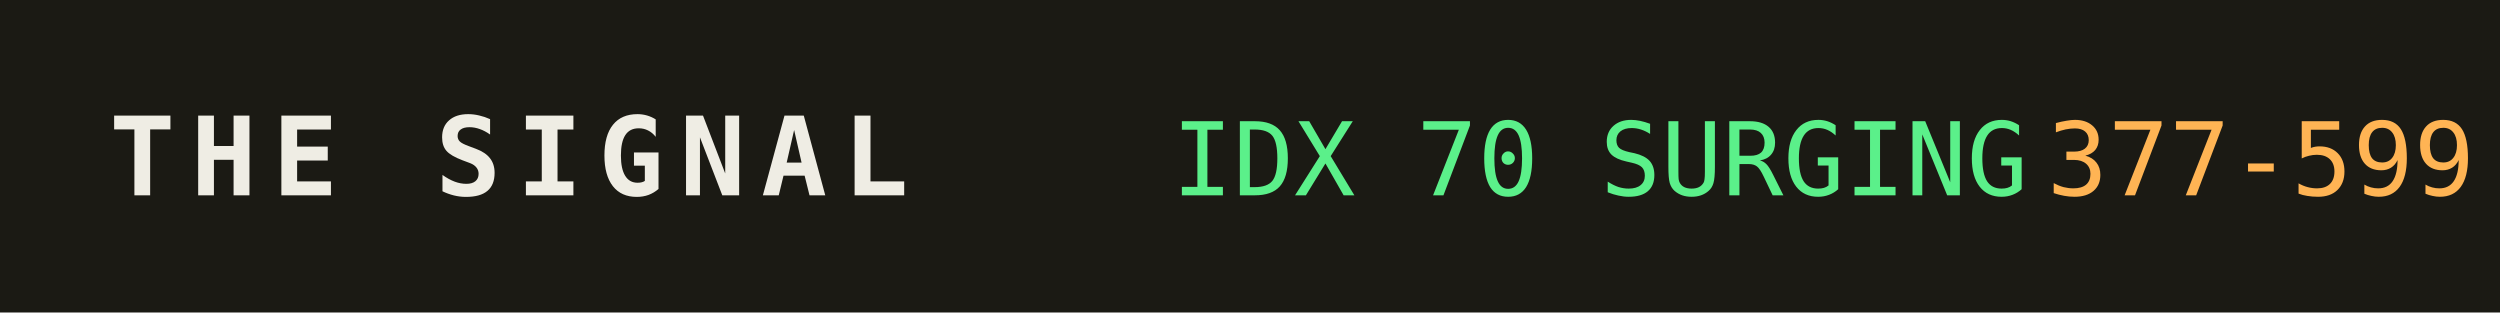
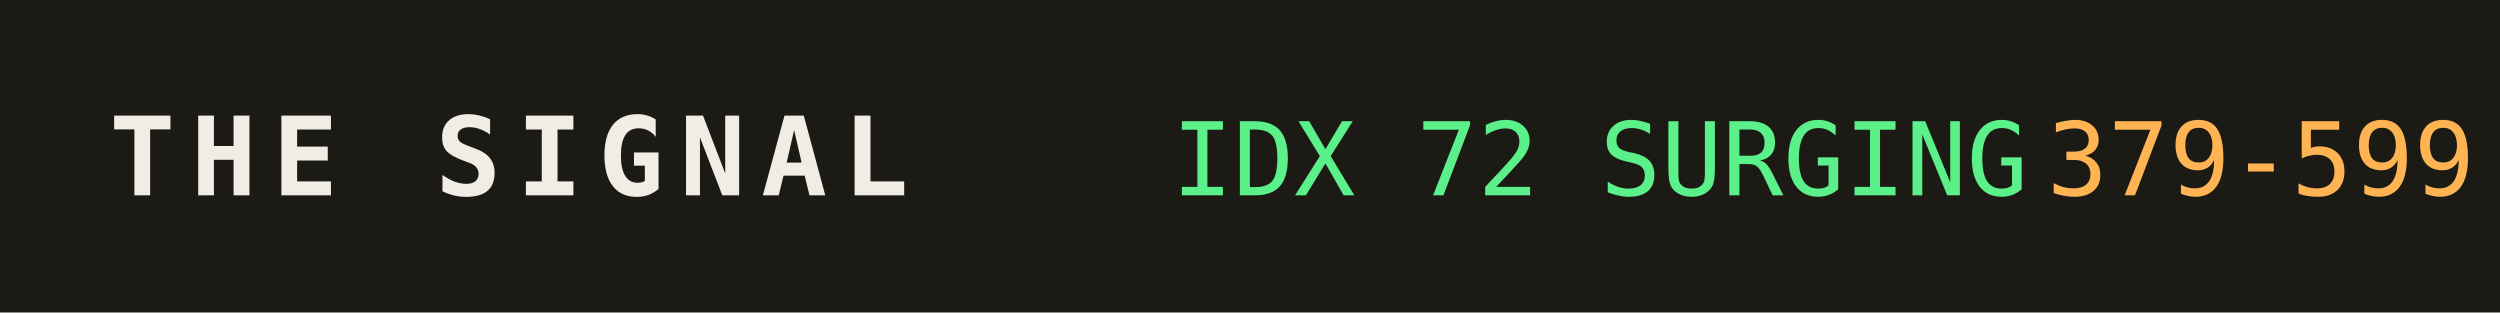
<svg xmlns="http://www.w3.org/2000/svg" width="320" height="40" role="img" aria-label="THE SIGNAL">
  <rect width="320" height="40" fill="#1b1a14" />
  <text x="14" y="25" fill="#efede4" font-family="monospace" font-size="14" font-weight="700" letter-spacing="2">THE SIGNAL</text>
-   <text x="150" y="25" fill="#5bf08a" font-family="monospace" font-size="13">IDX 70 SURGING</text>
+   <text x="150" y="25" fill="#5bf08a" font-family="monospace" font-size="13">IDX 72 SURGING</text>
  <text x="150" y="25" fill="#5bf08a" font-family="monospace" font-size="13" dy="0" />
-   <text x="262" y="25" fill="#ffb454" font-family="monospace" font-size="13">377-599</text>
+   <text x="262" y="25" fill="#ffb454" font-family="monospace" font-size="13">379-599</text>
</svg>
